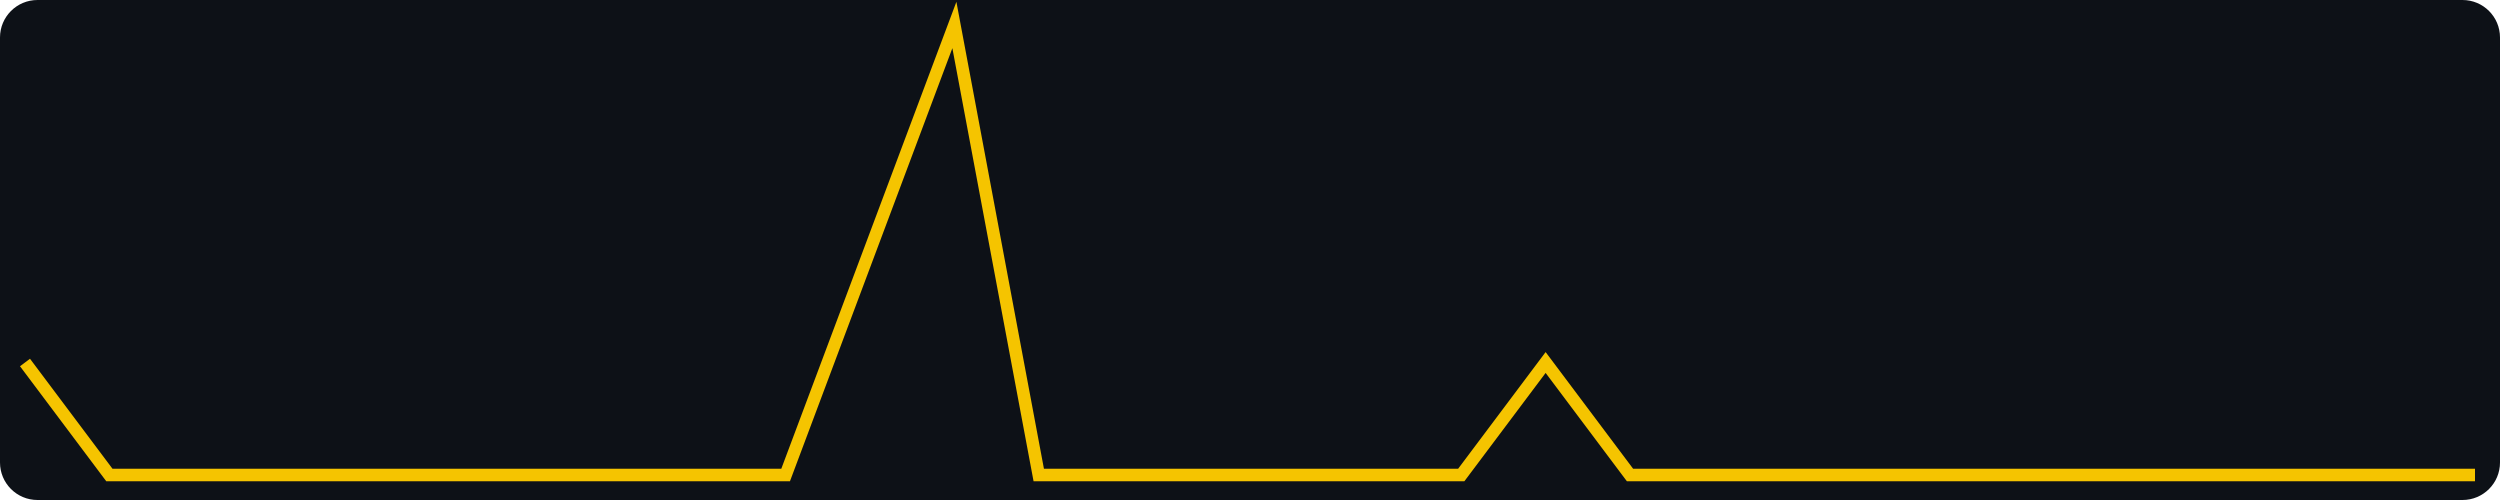
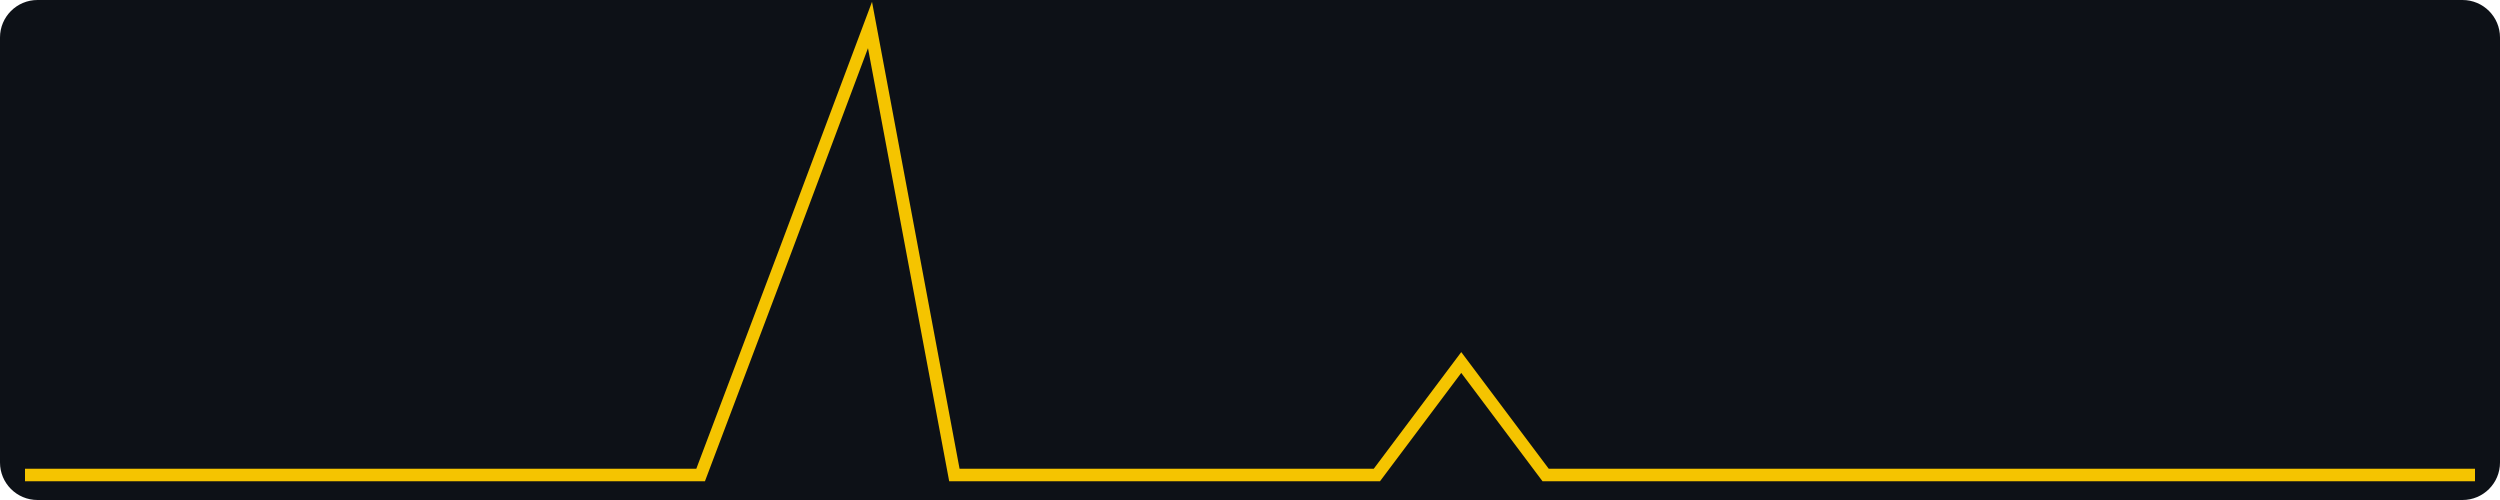
<svg xmlns="http://www.w3.org/2000/svg" width="400" height="80" viewBox="0 0 400 80" role="img" aria-label="views, last 30 days, max 4">
  <rect width="400" height="80" fill="#0d1117" rx="6" />
-   <polyline fill="none" stroke="#f5c400" stroke-width="2" points="4.0,58.0 17.5,76.0 31.0,76.0 44.6,76.0 58.1,76.0 71.6,76.0 85.1,76.0 98.6,76.0 112.1,76.0 125.7,76.0 139.2,40.0 152.7,4.0 166.2,76.0 179.7,76.0 193.2,76.0 206.8,76.0 220.3,76.0 233.8,76.0 247.3,58.0 260.8,76.0 274.3,76.0 287.9,76.0 301.4,76.0 314.9,76.0 328.4,76.0 341.9,76.0 355.4,76.0 369.0,76.0 382.5,76.0 396.0,76.0" />
+   <polyline fill="none" stroke="#f5c400" stroke-width="2" points="4.0,76.0 17.5,76.0 31.0,76.0 44.6,76.0 58.1,76.0 71.6,76.0 85.1,76.0 98.6,76.0 112.1,76.0 125.7,40.0 139.2,4.0 152.7,76.0 166.2,76.0 179.7,76.0 193.2,76.0 206.8,76.0 220.3,76.0 233.8,58.0 247.3,76.0 260.8,76.0 274.3,76.0 287.9,76.0 301.4,76.0 314.9,76.0 328.4,76.0 341.9,76.0 355.4,76.0 369.0,76.0 382.5,76.0 396.0,76.0" />
</svg>
